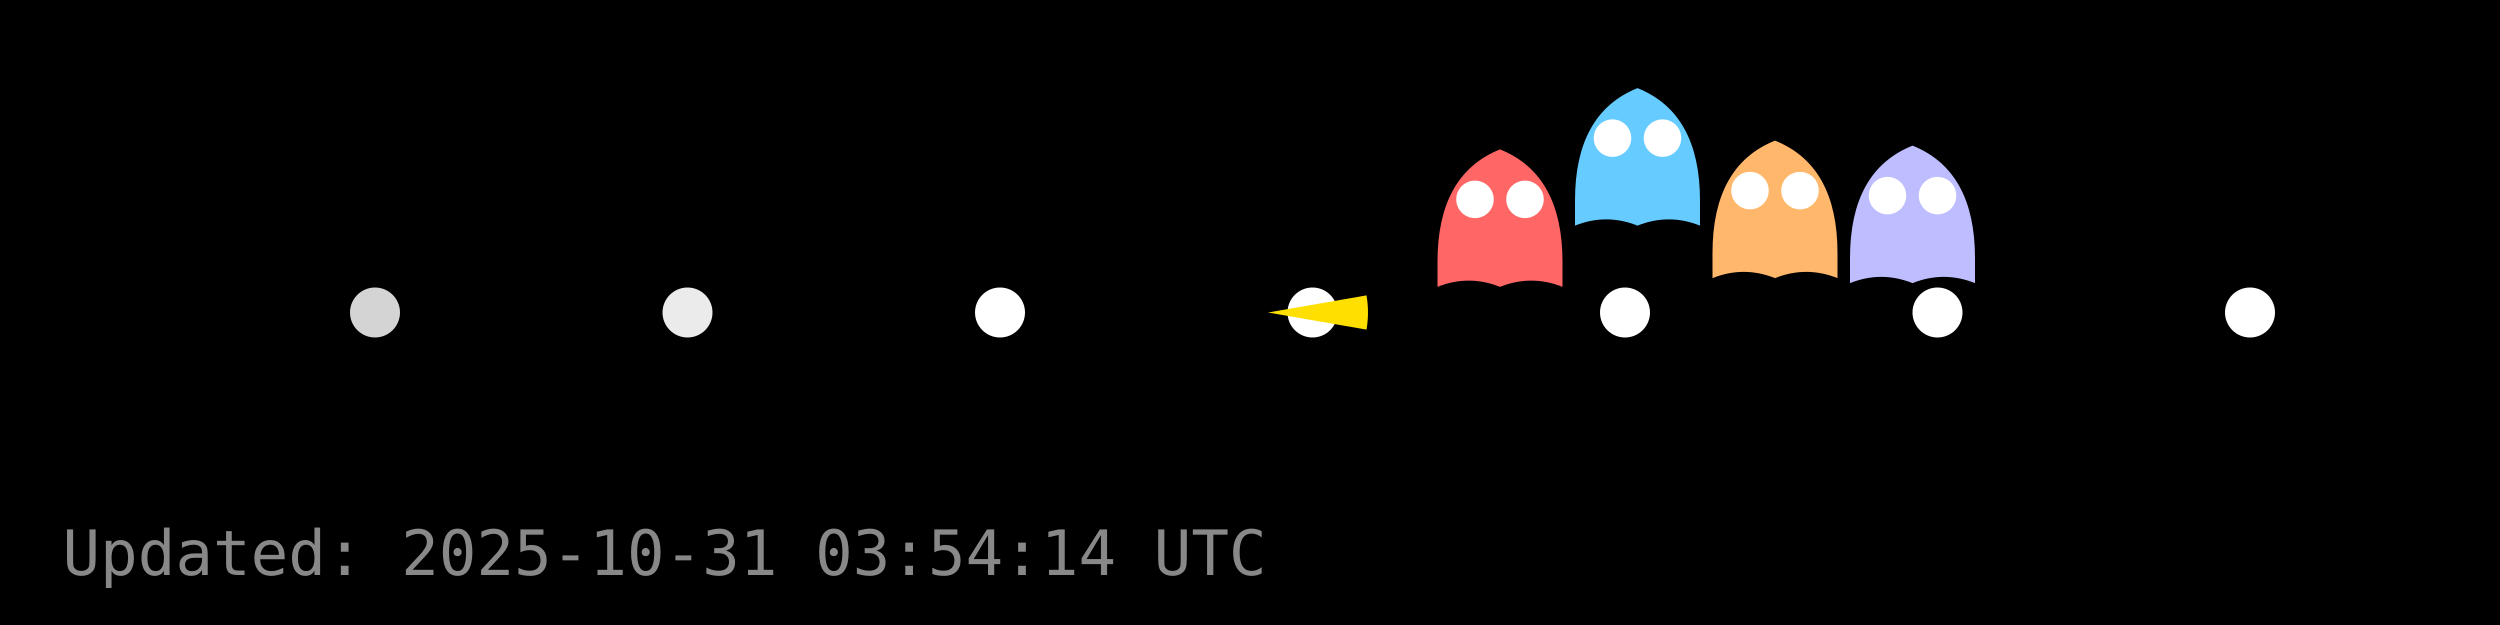
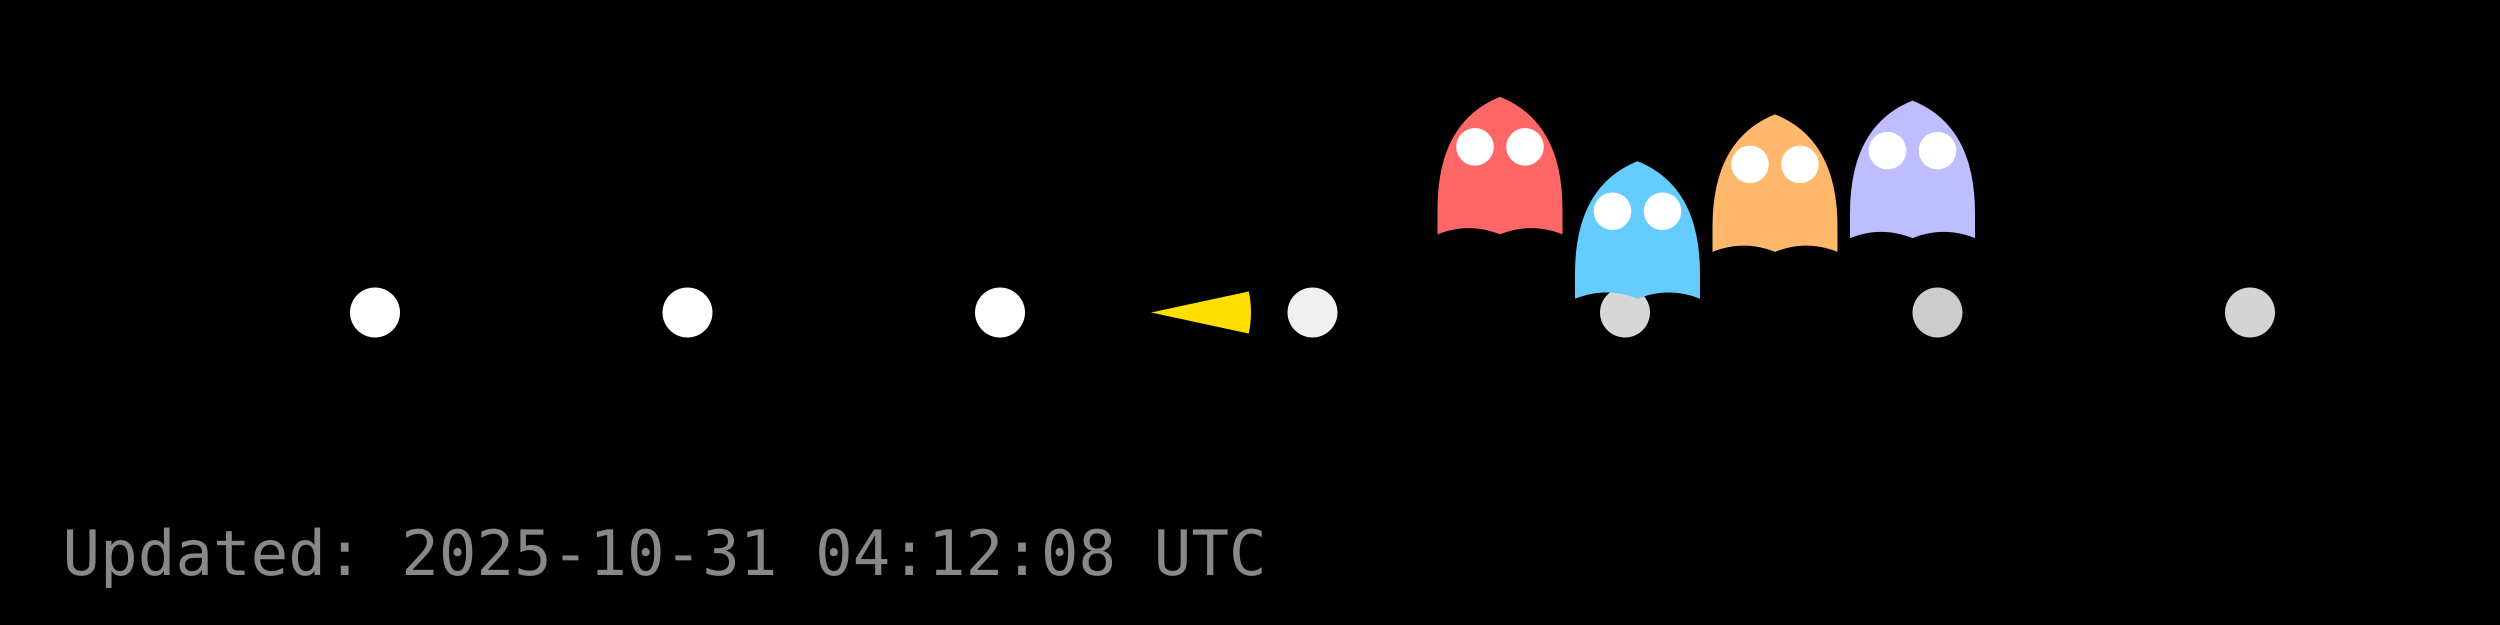
<svg xmlns="http://www.w3.org/2000/svg" width="400" height="100" viewBox="0 0 400 100">
  <rect width="400" height="100" fill="#000000" />
  <g id="dots" fill="#FFFFFF">
-     <circle cx="60.0" cy="50.0" r="4" fill="#FFFFFF" fill-opacity="0.83" />
-     <circle cx="110.0" cy="50.0" r="4" fill="#FFFFFF" fill-opacity="0.92" />
+     <circle cx="60.0" cy="50.0" r="4" fill="#FFFFFF" fill-opacity="1.00" />
+     <circle cx="110.0" cy="50.0" r="4" fill="#FFFFFF" fill-opacity="1.00" />
    <circle cx="160.0" cy="50.0" r="4" fill="#FFFFFF" fill-opacity="1.00" />
-     <circle cx="210.0" cy="50.0" r="4" fill="#FFFFFF" fill-opacity="1.00" />
-     <circle cx="260.0" cy="50.0" r="4" fill="#FFFFFF" fill-opacity="1.00" />
-     <circle cx="310.0" cy="50.0" r="4" fill="#FFFFFF" fill-opacity="1.00" />
-     <circle cx="360.0" cy="50.0" r="4" fill="#FFFFFF" fill-opacity="1.00" />
+     <circle cx="210.0" cy="50.0" r="4" fill="#FFFFFF" fill-opacity="0.94" />
+     <circle cx="260.0" cy="50.0" r="4" fill="#FFFFFF" fill-opacity="0.84" />
+     <circle cx="310.0" cy="50.0" r="4" fill="#FFFFFF" fill-opacity="0.80" />
+     <circle cx="360.0" cy="50.0" r="4" fill="#FFFFFF" fill-opacity="0.83" />
  </g>
  <g id="ghosts">
-     <g transform="translate(240.0,35.9)">
+     <g transform="translate(240.0,27.5)">
      <path d="M-10,6 Q-10,-8 0,-12 Q10,-8 10,6 V10 Q5,8 0,10 Q-5,8 -10,10 Z" fill="#FF6666" />
      <circle cx="-4" cy="-4" r="3" fill="#fff" />
      <circle cx="4" cy="-4" r="3" fill="#fff" />
    </g>
-     <g transform="translate(262.0,26.1)">
+     <g transform="translate(262.0,37.8)">
      <path d="M-10,6 Q-10,-8 0,-12 Q10,-8 10,6 V10 Q5,8 0,10 Q-5,8 -10,10 Z" fill="#66CCFF" />
      <circle cx="-4" cy="-4" r="3" fill="#fff" />
      <circle cx="4" cy="-4" r="3" fill="#fff" />
    </g>
-     <g transform="translate(284.0,34.5)">
+     <g transform="translate(284.0,30.3)">
      <path d="M-10,6 Q-10,-8 0,-12 Q10,-8 10,6 V10 Q5,8 0,10 Q-5,8 -10,10 Z" fill="#FFB86B" />
      <circle cx="-4" cy="-4" r="3" fill="#fff" />
      <circle cx="4" cy="-4" r="3" fill="#fff" />
    </g>
-     <g transform="translate(306.0,35.3)">
+     <g transform="translate(306.0,28.1)">
      <path d="M-10,6 Q-10,-8 0,-12 Q10,-8 10,6 V10 Q5,8 0,10 Q-5,8 -10,10 Z" fill="#BDBDFF" />
      <circle cx="-4" cy="-4" r="3" fill="#fff" />
      <circle cx="4" cy="-4" r="3" fill="#fff" />
    </g>
  </g>
  <g id="pacman">
-     <path d="M 202.88,50.00 L 218.64,47.26 A 16,16 0 0,1 218.64,52.74 Z" fill="#FFDF00" stroke="none" />
-     <circle cx="208.88" cy="44.00" r="2" fill="#000" />
+     <path d="M 184.16,50.00 L 199.80,46.63 A 16,16 0 0,1 199.80,53.37 Z" fill="#FFDF00" stroke="none" />
+     <circle cx="190.16" cy="44.00" r="2" fill="#000" />
    <animateTransform href="#pacman" attributeName="transform" type="translate" from="0 0" to="0 0" dur="0.0s" repeatCount="1" />
  </g>
-   <text x="10" y="92" fill="#888" font-family="monospace" font-size="10">Updated: 2025-10-31 03:54:14 UTC</text>
+   <text x="10" y="92" fill="#888" font-family="monospace" font-size="10">Updated: 2025-10-31 04:12:08 UTC</text>
</svg>
